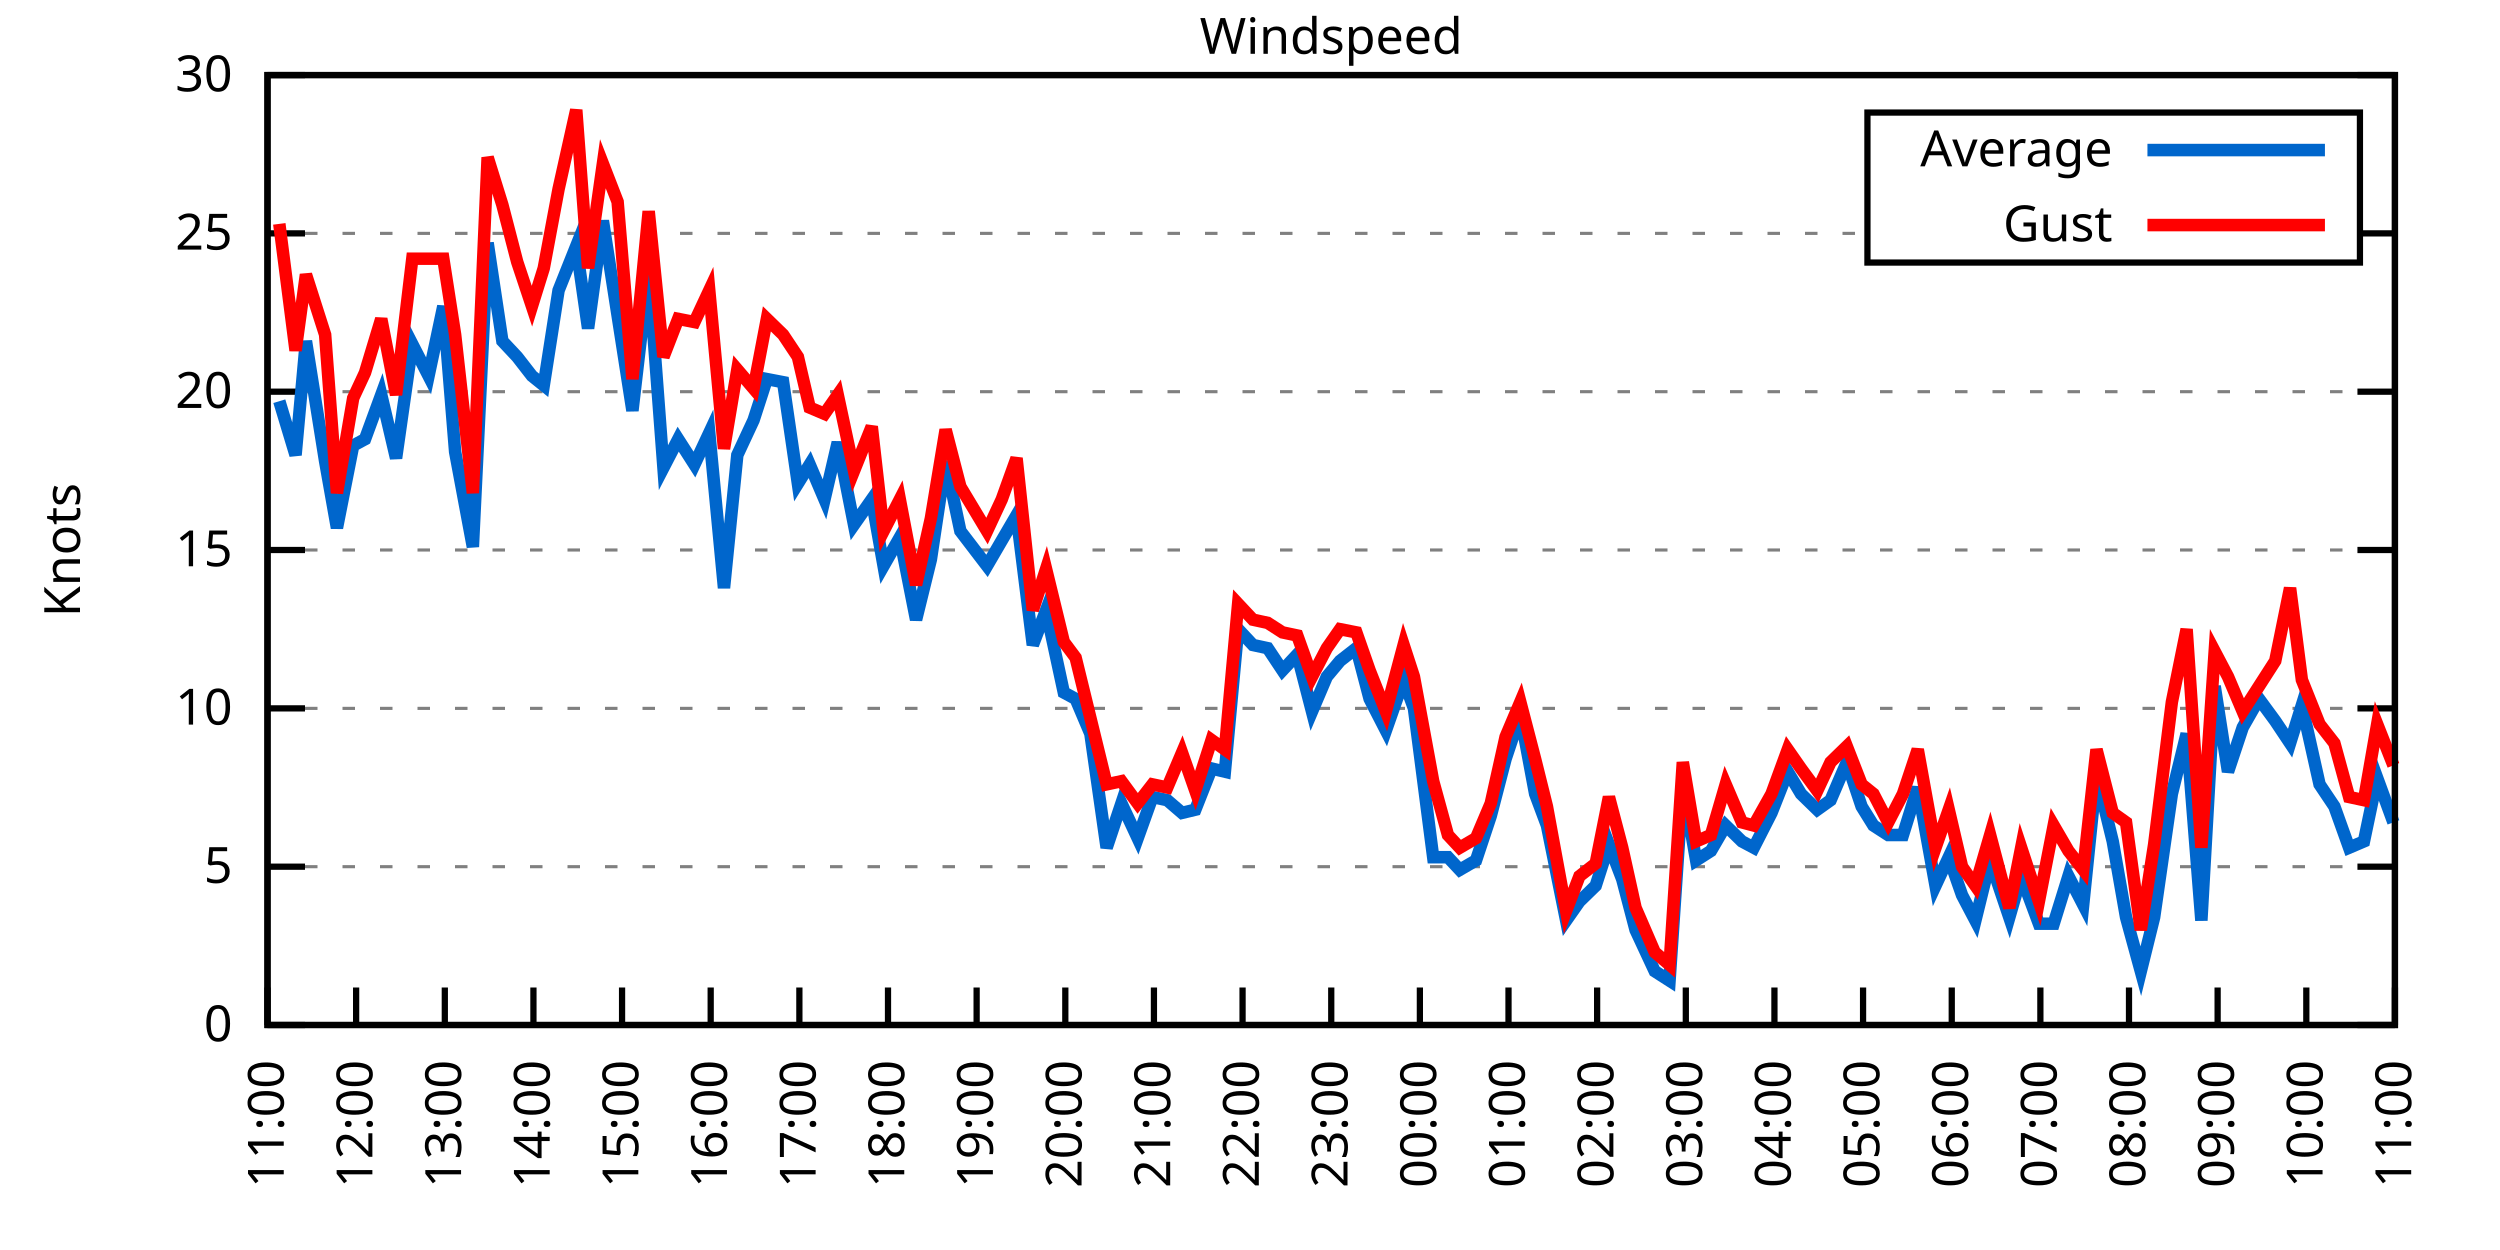
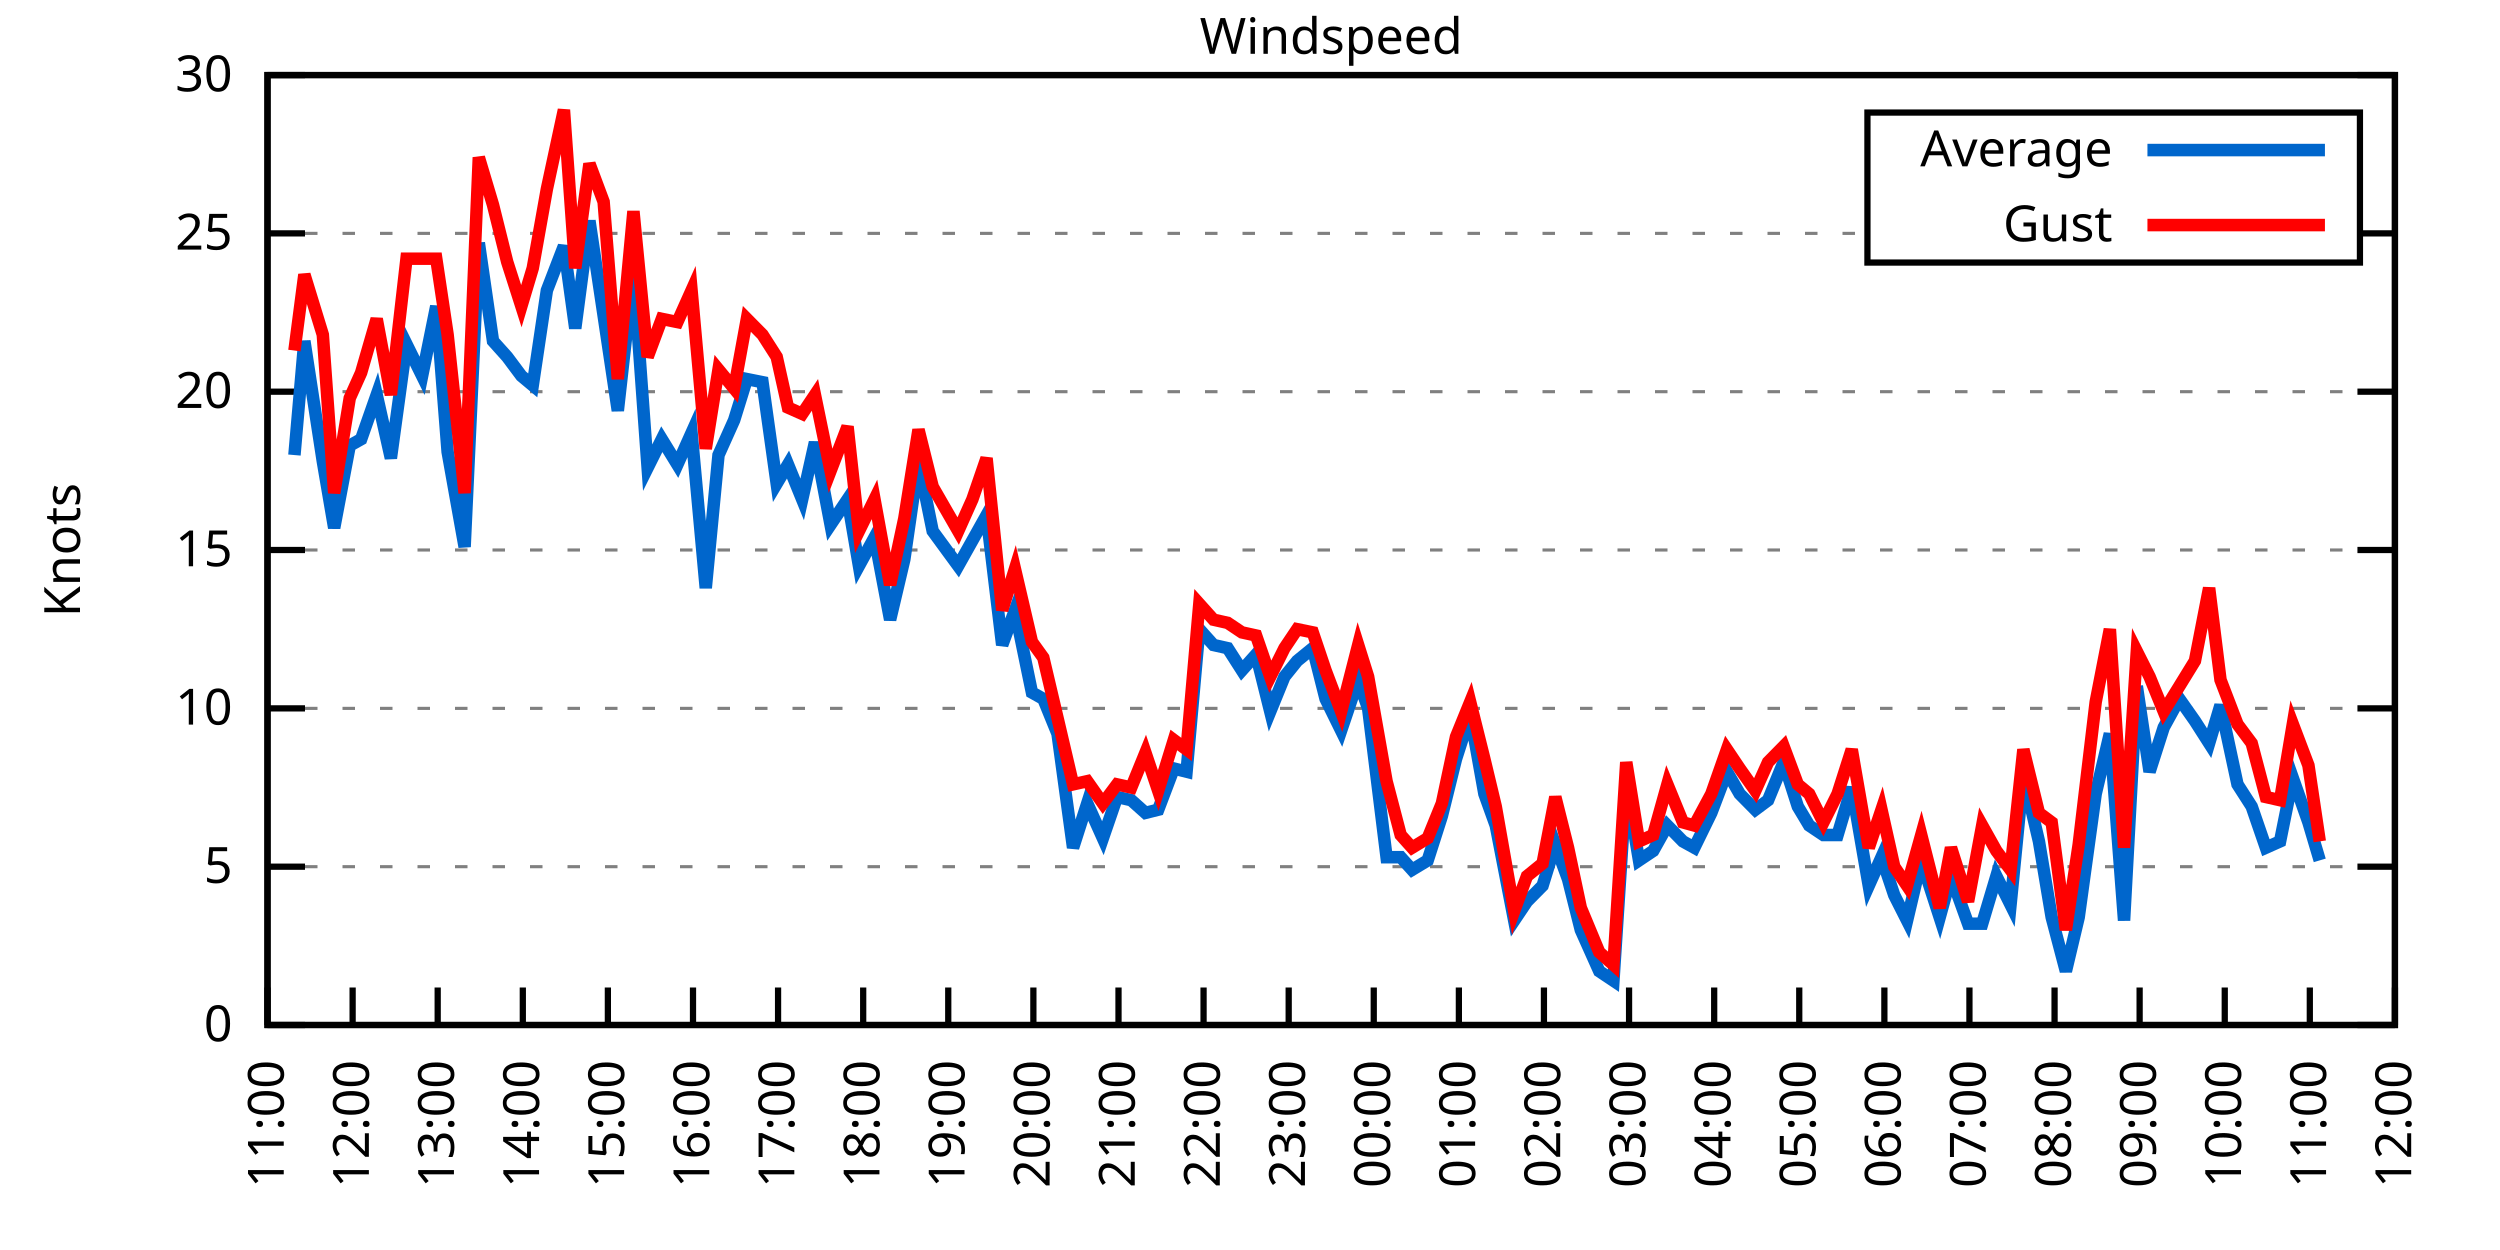
<svg xmlns="http://www.w3.org/2000/svg" xmlns:xlink="http://www.w3.org/1999/xlink" width="400" height="200" viewBox="0 0 400 200">
  <g id="gnuplot_canvas">
    <rect x="0" y="0" width="400" height="200" fill="none" />
    <defs>
      <circle id="gpDot" r="0.5" stroke-width="0.5" stroke="currentColor" />
      <path id="gpPt0" stroke-width="0.333" stroke="currentColor" d="M-1,0 h2 M0,-1 v2" />
      <path id="gpPt1" stroke-width="0.333" stroke="currentColor" d="M-1,-1 L1,1 M1,-1 L-1,1" />
      <path id="gpPt2" stroke-width="0.333" stroke="currentColor" d="M-1,0 L1,0 M0,-1 L0,1 M-1,-1 L1,1 M-1,1 L1,-1" />
      <rect id="gpPt3" stroke-width="0.333" stroke="currentColor" x="-1" y="-1" width="2" height="2" />
      <rect id="gpPt4" stroke-width="0.333" stroke="currentColor" fill="currentColor" x="-1" y="-1" width="2" height="2" />
      <circle id="gpPt5" stroke-width="0.333" stroke="currentColor" cx="0" cy="0" r="1" />
      <use xlink:href="#gpPt5" id="gpPt6" fill="currentColor" stroke="none" />
      <path id="gpPt7" stroke-width="0.333" stroke="currentColor" d="M0,-1.33 L-1.33,0.67 L1.33,0.67 z" />
      <use xlink:href="#gpPt7" id="gpPt8" fill="currentColor" stroke="none" />
      <use xlink:href="#gpPt7" id="gpPt9" stroke="currentColor" transform="rotate(180)" />
      <use xlink:href="#gpPt9" id="gpPt10" fill="currentColor" stroke="none" />
      <use xlink:href="#gpPt3" id="gpPt11" stroke="currentColor" transform="rotate(45)" />
      <use xlink:href="#gpPt11" id="gpPt12" fill="currentColor" stroke="none" />
      <path id="gpPt13" stroke-width="0.333" stroke="currentColor" d="M0,1.330 L1.265,0.411 L0.782,-1.067 L-0.782,-1.076 L-1.265,0.411 z" />
      <use xlink:href="#gpPt13" id="gpPt14" fill="currentColor" stroke="none" />
      <filter id="textbox" filterUnits="objectBoundingBox" x="0" y="0" height="1" width="1">
        <feFlood flood-color="white" flood-opacity="1" result="bgnd" />
        <feComposite in="SourceGraphic" in2="bgnd" operator="atop" />
      </filter>
      <filter id="greybox" filterUnits="objectBoundingBox" x="0" y="0" height="1" width="1">
        <feFlood flood-color="lightgrey" flood-opacity="1" result="grey" />
        <feComposite in="SourceGraphic" in2="grey" operator="atop" />
      </filter>
    </defs>
    <g fill="none" color="white" stroke="currentColor" stroke-width="1.00" stroke-linecap="butt" stroke-linejoin="miter">
</g>
    <g fill="none" color="black" stroke="currentColor" stroke-width="1.00" stroke-linecap="butt" stroke-linejoin="miter">
      <g stroke="none" shape-rendering="crispEdges">
        <polygon fill="rgb(255, 255, 255)" points="42.80,164.00 383.18,164.00 383.18,12.02 42.80,12.02 " />
      </g>
    </g>
    <g fill="none" color="black" stroke="currentColor" stroke-width="1.00" stroke-linecap="butt" stroke-linejoin="miter">
</g>
    <g fill="none" color="black" stroke="black" stroke-width="0.50" stroke-linecap="butt" stroke-linejoin="miter">
</g>
    <g fill="none" color="gray" stroke="currentColor" stroke-width="0.50" stroke-linecap="butt" stroke-linejoin="miter">
      <path stroke="gray" stroke-dasharray="2,4" class="gridline" d="M42.80,164.00 L383.19,164.00  " />
    </g>
    <g fill="none" color="gray" stroke="gray" stroke-width="1.00" stroke-linecap="butt" stroke-linejoin="miter">
</g>
    <g fill="none" color="black" stroke="currentColor" stroke-width="1.00" stroke-linecap="butt" stroke-linejoin="miter">
      <path stroke="black" d="M42.80,164.00 L48.80,164.00 M383.19,164.00 L377.19,164.00  " />
      <g transform="translate(37.20,166.60)" stroke="none" fill="black" font-family="Sans" font-size="8.00" text-anchor="end">
        <text>
          <tspan font-family="Sans"> 0</tspan>
        </text>
      </g>
    </g>
    <g fill="none" color="black" stroke="currentColor" stroke-width="1.00" stroke-linecap="butt" stroke-linejoin="miter">
</g>
    <g fill="none" color="black" stroke="black" stroke-width="0.50" stroke-linecap="butt" stroke-linejoin="miter">
</g>
    <g fill="none" color="gray" stroke="currentColor" stroke-width="0.50" stroke-linecap="butt" stroke-linejoin="miter">
      <path stroke="gray" stroke-dasharray="2,4" class="gridline" d="M42.80,138.67 L383.19,138.67  " />
    </g>
    <g fill="none" color="gray" stroke="gray" stroke-width="1.00" stroke-linecap="butt" stroke-linejoin="miter">
</g>
    <g fill="none" color="black" stroke="currentColor" stroke-width="1.00" stroke-linecap="butt" stroke-linejoin="miter">
      <path stroke="black" d="M42.80,138.67 L48.80,138.67 M383.19,138.67 L377.19,138.67  " />
      <g transform="translate(37.20,141.27)" stroke="none" fill="black" font-family="Sans" font-size="8.00" text-anchor="end">
        <text>
          <tspan font-family="Sans"> 5</tspan>
        </text>
      </g>
    </g>
    <g fill="none" color="black" stroke="currentColor" stroke-width="1.00" stroke-linecap="butt" stroke-linejoin="miter">
</g>
    <g fill="none" color="black" stroke="black" stroke-width="0.50" stroke-linecap="butt" stroke-linejoin="miter">
</g>
    <g fill="none" color="gray" stroke="currentColor" stroke-width="0.50" stroke-linecap="butt" stroke-linejoin="miter">
      <path stroke="gray" stroke-dasharray="2,4" class="gridline" d="M42.80,113.34 L383.19,113.34  " />
    </g>
    <g fill="none" color="gray" stroke="gray" stroke-width="1.00" stroke-linecap="butt" stroke-linejoin="miter">
</g>
    <g fill="none" color="black" stroke="currentColor" stroke-width="1.00" stroke-linecap="butt" stroke-linejoin="miter">
      <path stroke="black" d="M42.80,113.34 L48.80,113.34 M383.19,113.34 L377.19,113.34  " />
      <g transform="translate(37.20,115.94)" stroke="none" fill="black" font-family="Sans" font-size="8.00" text-anchor="end">
        <text>
          <tspan font-family="Sans"> 10</tspan>
        </text>
      </g>
    </g>
    <g fill="none" color="black" stroke="currentColor" stroke-width="1.00" stroke-linecap="butt" stroke-linejoin="miter">
</g>
    <g fill="none" color="black" stroke="black" stroke-width="0.50" stroke-linecap="butt" stroke-linejoin="miter">
</g>
    <g fill="none" color="gray" stroke="currentColor" stroke-width="0.50" stroke-linecap="butt" stroke-linejoin="miter">
      <path stroke="gray" stroke-dasharray="2,4" class="gridline" d="M42.80,88.00 L383.19,88.00  " />
    </g>
    <g fill="none" color="gray" stroke="gray" stroke-width="1.00" stroke-linecap="butt" stroke-linejoin="miter">
</g>
    <g fill="none" color="black" stroke="currentColor" stroke-width="1.00" stroke-linecap="butt" stroke-linejoin="miter">
      <path stroke="black" d="M42.80,88.00 L48.80,88.00 M383.19,88.00 L377.19,88.00  " />
      <g transform="translate(37.20,90.60)" stroke="none" fill="black" font-family="Sans" font-size="8.00" text-anchor="end">
        <text>
          <tspan font-family="Sans"> 15</tspan>
        </text>
      </g>
    </g>
    <g fill="none" color="black" stroke="currentColor" stroke-width="1.00" stroke-linecap="butt" stroke-linejoin="miter">
</g>
    <g fill="none" color="black" stroke="black" stroke-width="0.50" stroke-linecap="butt" stroke-linejoin="miter">
</g>
    <g fill="none" color="gray" stroke="currentColor" stroke-width="0.50" stroke-linecap="butt" stroke-linejoin="miter">
      <path stroke="gray" stroke-dasharray="2,4" class="gridline" d="M42.80,62.67 L383.19,62.67  " />
    </g>
    <g fill="none" color="gray" stroke="gray" stroke-width="1.00" stroke-linecap="butt" stroke-linejoin="miter">
</g>
    <g fill="none" color="black" stroke="currentColor" stroke-width="1.00" stroke-linecap="butt" stroke-linejoin="miter">
      <path stroke="black" d="M42.80,62.67 L48.80,62.67 M383.19,62.67 L377.19,62.67  " />
      <g transform="translate(37.20,65.27)" stroke="none" fill="black" font-family="Sans" font-size="8.00" text-anchor="end">
        <text>
          <tspan font-family="Sans"> 20</tspan>
        </text>
      </g>
    </g>
    <g fill="none" color="black" stroke="currentColor" stroke-width="1.00" stroke-linecap="butt" stroke-linejoin="miter">
</g>
    <g fill="none" color="black" stroke="black" stroke-width="0.50" stroke-linecap="butt" stroke-linejoin="miter">
</g>
    <g fill="none" color="gray" stroke="currentColor" stroke-width="0.50" stroke-linecap="butt" stroke-linejoin="miter">
      <path stroke="gray" stroke-dasharray="2,4" class="gridline" d="M42.80,37.34 L298.79,37.34 M377.59,37.34 L383.19,37.34  " />
    </g>
    <g fill="none" color="gray" stroke="gray" stroke-width="1.00" stroke-linecap="butt" stroke-linejoin="miter">
</g>
    <g fill="none" color="black" stroke="currentColor" stroke-width="1.00" stroke-linecap="butt" stroke-linejoin="miter">
      <path stroke="black" d="M42.80,37.34 L48.80,37.34 M383.19,37.34 L377.19,37.34  " />
      <g transform="translate(37.20,39.94)" stroke="none" fill="black" font-family="Sans" font-size="8.00" text-anchor="end">
        <text>
          <tspan font-family="Sans"> 25</tspan>
        </text>
      </g>
    </g>
    <g fill="none" color="black" stroke="currentColor" stroke-width="1.00" stroke-linecap="butt" stroke-linejoin="miter">
</g>
    <g fill="none" color="black" stroke="black" stroke-width="0.50" stroke-linecap="butt" stroke-linejoin="miter">
</g>
    <g fill="none" color="gray" stroke="currentColor" stroke-width="0.50" stroke-linecap="butt" stroke-linejoin="miter">
      <path stroke="gray" stroke-dasharray="2,4" class="gridline" d="M42.80,12.01 L383.19,12.01  " />
    </g>
    <g fill="none" color="gray" stroke="gray" stroke-width="1.00" stroke-linecap="butt" stroke-linejoin="miter">
</g>
    <g fill="none" color="black" stroke="currentColor" stroke-width="1.00" stroke-linecap="butt" stroke-linejoin="miter">
      <path stroke="black" d="M42.80,12.01 L48.80,12.01 M383.19,12.01 L377.19,12.01  " />
      <g transform="translate(37.20,14.61)" stroke="none" fill="black" font-family="Sans" font-size="8.00" text-anchor="end">
        <text>
          <tspan font-family="Sans"> 30</tspan>
        </text>
      </g>
    </g>
    <g fill="none" color="black" stroke="currentColor" stroke-width="1.00" stroke-linecap="butt" stroke-linejoin="miter">
      <path stroke="black" d="M42.80,164.00 L42.80,158.00  " />
      <g transform="translate(45.40,169.60) rotate(270.00)" stroke="none" fill="black" font-family="Sans" font-size="8.00" text-anchor="end">
        <text>
          <tspan font-family="Sans">11:00</tspan>
        </text>
      </g>
    </g>
    <g fill="none" color="black" stroke="currentColor" stroke-width="1.00" stroke-linecap="butt" stroke-linejoin="miter">
-       <path stroke="black" d="M56.98,164.00 L56.98,158.00  " />
-       <g transform="translate(59.58,169.60) rotate(270.00)" stroke="none" fill="black" font-family="Sans" font-size="8.00" text-anchor="end">
+       <path stroke="black" d="M56.42,164.00 L56.42,158.00  " />
+       <g transform="translate(59.02,169.60) rotate(270.00)" stroke="none" fill="black" font-family="Sans" font-size="8.00" text-anchor="end">
        <text>
          <tspan font-family="Sans">12:00</tspan>
        </text>
      </g>
    </g>
    <g fill="none" color="black" stroke="currentColor" stroke-width="1.00" stroke-linecap="butt" stroke-linejoin="miter">
-       <path stroke="black" d="M71.17,164.00 L71.17,158.00  " />
-       <g transform="translate(73.77,169.60) rotate(270.00)" stroke="none" fill="black" font-family="Sans" font-size="8.00" text-anchor="end">
+       <path stroke="black" d="M70.03,164.00 L70.03,158.00  " />
+       <g transform="translate(72.63,169.60) rotate(270.00)" stroke="none" fill="black" font-family="Sans" font-size="8.00" text-anchor="end">
        <text>
          <tspan font-family="Sans">13:00</tspan>
        </text>
      </g>
    </g>
    <g fill="none" color="black" stroke="currentColor" stroke-width="1.00" stroke-linecap="butt" stroke-linejoin="miter">
-       <path stroke="black" d="M85.35,164.00 L85.35,158.00  " />
-       <g transform="translate(87.95,169.60) rotate(270.00)" stroke="none" fill="black" font-family="Sans" font-size="8.00" text-anchor="end">
+       <path stroke="black" d="M83.65,164.00 L83.65,158.00  " />
+       <g transform="translate(86.25,169.60) rotate(270.00)" stroke="none" fill="black" font-family="Sans" font-size="8.00" text-anchor="end">
        <text>
          <tspan font-family="Sans">14:00</tspan>
        </text>
      </g>
    </g>
    <g fill="none" color="black" stroke="currentColor" stroke-width="1.00" stroke-linecap="butt" stroke-linejoin="miter">
-       <path stroke="black" d="M99.53,164.00 L99.53,158.00  " />
-       <g transform="translate(102.13,169.60) rotate(270.00)" stroke="none" fill="black" font-family="Sans" font-size="8.00" text-anchor="end">
+       <path stroke="black" d="M97.26,164.00 L97.26,158.00  " />
+       <g transform="translate(99.86,169.60) rotate(270.00)" stroke="none" fill="black" font-family="Sans" font-size="8.00" text-anchor="end">
        <text>
          <tspan font-family="Sans">15:00</tspan>
        </text>
      </g>
    </g>
    <g fill="none" color="black" stroke="currentColor" stroke-width="1.00" stroke-linecap="butt" stroke-linejoin="miter">
-       <path stroke="black" d="M113.71,164.00 L113.71,158.00  " />
-       <g transform="translate(116.31,169.60) rotate(270.00)" stroke="none" fill="black" font-family="Sans" font-size="8.00" text-anchor="end">
+       <path stroke="black" d="M110.88,164.00 L110.88,158.00  " />
+       <g transform="translate(113.48,169.60) rotate(270.00)" stroke="none" fill="black" font-family="Sans" font-size="8.00" text-anchor="end">
        <text>
          <tspan font-family="Sans">16:00</tspan>
        </text>
      </g>
    </g>
    <g fill="none" color="black" stroke="currentColor" stroke-width="1.00" stroke-linecap="butt" stroke-linejoin="miter">
-       <path stroke="black" d="M127.90,164.00 L127.90,158.00  " />
-       <g transform="translate(130.50,169.60) rotate(270.00)" stroke="none" fill="black" font-family="Sans" font-size="8.00" text-anchor="end">
+       <path stroke="black" d="M124.49,164.00 L124.49,158.00  " />
+       <g transform="translate(127.09,169.60) rotate(270.00)" stroke="none" fill="black" font-family="Sans" font-size="8.00" text-anchor="end">
        <text>
          <tspan font-family="Sans">17:00</tspan>
        </text>
      </g>
    </g>
    <g fill="none" color="black" stroke="currentColor" stroke-width="1.00" stroke-linecap="butt" stroke-linejoin="miter">
-       <path stroke="black" d="M142.08,164.00 L142.08,158.00  " />
-       <g transform="translate(144.68,169.60) rotate(270.00)" stroke="none" fill="black" font-family="Sans" font-size="8.00" text-anchor="end">
+       <path stroke="black" d="M138.11,164.00 L138.11,158.00  " />
+       <g transform="translate(140.71,169.60) rotate(270.00)" stroke="none" fill="black" font-family="Sans" font-size="8.00" text-anchor="end">
        <text>
          <tspan font-family="Sans">18:00</tspan>
        </text>
      </g>
    </g>
    <g fill="none" color="black" stroke="currentColor" stroke-width="1.00" stroke-linecap="butt" stroke-linejoin="miter">
-       <path stroke="black" d="M156.26,164.00 L156.26,158.00  " />
-       <g transform="translate(158.86,169.60) rotate(270.00)" stroke="none" fill="black" font-family="Sans" font-size="8.00" text-anchor="end">
+       <path stroke="black" d="M151.72,164.00 L151.72,158.00  " />
+       <g transform="translate(154.32,169.60) rotate(270.00)" stroke="none" fill="black" font-family="Sans" font-size="8.00" text-anchor="end">
        <text>
          <tspan font-family="Sans">19:00</tspan>
        </text>
      </g>
    </g>
    <g fill="none" color="black" stroke="currentColor" stroke-width="1.00" stroke-linecap="butt" stroke-linejoin="miter">
-       <path stroke="black" d="M170.45,164.00 L170.45,158.00  " />
-       <g transform="translate(173.05,169.60) rotate(270.00)" stroke="none" fill="black" font-family="Sans" font-size="8.00" text-anchor="end">
+       <path stroke="black" d="M165.34,164.00 L165.34,158.00  " />
+       <g transform="translate(167.94,169.60) rotate(270.00)" stroke="none" fill="black" font-family="Sans" font-size="8.00" text-anchor="end">
        <text>
          <tspan font-family="Sans">20:00</tspan>
        </text>
      </g>
    </g>
    <g fill="none" color="black" stroke="currentColor" stroke-width="1.00" stroke-linecap="butt" stroke-linejoin="miter">
-       <path stroke="black" d="M184.63,164.00 L184.63,158.00  " />
-       <g transform="translate(187.23,169.60) rotate(270.00)" stroke="none" fill="black" font-family="Sans" font-size="8.00" text-anchor="end">
+       <path stroke="black" d="M178.96,164.00 L178.96,158.00  " />
+       <g transform="translate(181.56,169.60) rotate(270.00)" stroke="none" fill="black" font-family="Sans" font-size="8.00" text-anchor="end">
        <text>
          <tspan font-family="Sans">21:00</tspan>
        </text>
      </g>
    </g>
    <g fill="none" color="black" stroke="currentColor" stroke-width="1.00" stroke-linecap="butt" stroke-linejoin="miter">
-       <path stroke="black" d="M198.81,164.00 L198.81,158.00  " />
-       <g transform="translate(201.41,169.60) rotate(270.00)" stroke="none" fill="black" font-family="Sans" font-size="8.00" text-anchor="end">
+       <path stroke="black" d="M192.57,164.00 L192.57,158.00  " />
+       <g transform="translate(195.17,169.60) rotate(270.00)" stroke="none" fill="black" font-family="Sans" font-size="8.00" text-anchor="end">
        <text>
          <tspan font-family="Sans">22:00</tspan>
        </text>
      </g>
    </g>
    <g fill="none" color="black" stroke="currentColor" stroke-width="1.00" stroke-linecap="butt" stroke-linejoin="miter">
-       <path stroke="black" d="M213.00,164.00 L213.00,158.00  " />
-       <g transform="translate(215.60,169.60) rotate(270.00)" stroke="none" fill="black" font-family="Sans" font-size="8.00" text-anchor="end">
+       <path stroke="black" d="M206.19,164.00 L206.19,158.00  " />
+       <g transform="translate(208.79,169.60) rotate(270.00)" stroke="none" fill="black" font-family="Sans" font-size="8.00" text-anchor="end">
        <text>
          <tspan font-family="Sans">23:00</tspan>
        </text>
      </g>
    </g>
    <g fill="none" color="black" stroke="currentColor" stroke-width="1.00" stroke-linecap="butt" stroke-linejoin="miter">
-       <path stroke="black" d="M227.18,164.00 L227.18,158.00  " />
-       <g transform="translate(229.78,169.60) rotate(270.00)" stroke="none" fill="black" font-family="Sans" font-size="8.00" text-anchor="end">
+       <path stroke="black" d="M219.80,164.00 L219.80,158.00  " />
+       <g transform="translate(222.40,169.60) rotate(270.00)" stroke="none" fill="black" font-family="Sans" font-size="8.00" text-anchor="end">
        <text>
          <tspan font-family="Sans">00:00</tspan>
        </text>
      </g>
    </g>
    <g fill="none" color="black" stroke="currentColor" stroke-width="1.00" stroke-linecap="butt" stroke-linejoin="miter">
-       <path stroke="black" d="M241.36,164.00 L241.36,158.00  " />
-       <g transform="translate(243.96,169.60) rotate(270.00)" stroke="none" fill="black" font-family="Sans" font-size="8.00" text-anchor="end">
+       <path stroke="black" d="M233.42,164.00 L233.42,158.00  " />
+       <g transform="translate(236.02,169.60) rotate(270.00)" stroke="none" fill="black" font-family="Sans" font-size="8.00" text-anchor="end">
        <text>
          <tspan font-family="Sans">01:00</tspan>
        </text>
      </g>
    </g>
    <g fill="none" color="black" stroke="currentColor" stroke-width="1.00" stroke-linecap="butt" stroke-linejoin="miter">
-       <path stroke="black" d="M255.54,164.00 L255.54,158.00  " />
-       <g transform="translate(258.14,169.60) rotate(270.00)" stroke="none" fill="black" font-family="Sans" font-size="8.00" text-anchor="end">
+       <path stroke="black" d="M247.03,164.00 L247.03,158.00  " />
+       <g transform="translate(249.63,169.60) rotate(270.00)" stroke="none" fill="black" font-family="Sans" font-size="8.00" text-anchor="end">
        <text>
          <tspan font-family="Sans">02:00</tspan>
        </text>
      </g>
    </g>
    <g fill="none" color="black" stroke="currentColor" stroke-width="1.00" stroke-linecap="butt" stroke-linejoin="miter">
-       <path stroke="black" d="M269.73,164.00 L269.73,158.00  " />
-       <g transform="translate(272.33,169.60) rotate(270.00)" stroke="none" fill="black" font-family="Sans" font-size="8.00" text-anchor="end">
+       <path stroke="black" d="M260.65,164.00 L260.65,158.00  " />
+       <g transform="translate(263.25,169.60) rotate(270.00)" stroke="none" fill="black" font-family="Sans" font-size="8.00" text-anchor="end">
        <text>
          <tspan font-family="Sans">03:00</tspan>
        </text>
      </g>
    </g>
    <g fill="none" color="black" stroke="currentColor" stroke-width="1.00" stroke-linecap="butt" stroke-linejoin="miter">
-       <path stroke="black" d="M283.91,164.00 L283.91,158.00  " />
-       <g transform="translate(286.51,169.60) rotate(270.00)" stroke="none" fill="black" font-family="Sans" font-size="8.00" text-anchor="end">
+       <path stroke="black" d="M274.27,164.00 L274.27,158.00  " />
+       <g transform="translate(276.87,169.60) rotate(270.00)" stroke="none" fill="black" font-family="Sans" font-size="8.00" text-anchor="end">
        <text>
          <tspan font-family="Sans">04:00</tspan>
        </text>
      </g>
    </g>
    <g fill="none" color="black" stroke="currentColor" stroke-width="1.00" stroke-linecap="butt" stroke-linejoin="miter">
-       <path stroke="black" d="M298.09,164.00 L298.09,158.00  " />
-       <g transform="translate(300.69,169.60) rotate(270.00)" stroke="none" fill="black" font-family="Sans" font-size="8.00" text-anchor="end">
+       <path stroke="black" d="M287.88,164.00 L287.88,158.00  " />
+       <g transform="translate(290.48,169.60) rotate(270.00)" stroke="none" fill="black" font-family="Sans" font-size="8.00" text-anchor="end">
        <text>
          <tspan font-family="Sans">05:00</tspan>
        </text>
      </g>
    </g>
    <g fill="none" color="black" stroke="currentColor" stroke-width="1.00" stroke-linecap="butt" stroke-linejoin="miter">
-       <path stroke="black" d="M312.28,164.00 L312.28,158.00  " />
-       <g transform="translate(314.88,169.60) rotate(270.00)" stroke="none" fill="black" font-family="Sans" font-size="8.00" text-anchor="end">
+       <path stroke="black" d="M301.50,164.00 L301.50,158.00  " />
+       <g transform="translate(304.10,169.60) rotate(270.00)" stroke="none" fill="black" font-family="Sans" font-size="8.00" text-anchor="end">
        <text>
          <tspan font-family="Sans">06:00</tspan>
        </text>
      </g>
    </g>
    <g fill="none" color="black" stroke="currentColor" stroke-width="1.00" stroke-linecap="butt" stroke-linejoin="miter">
-       <path stroke="black" d="M326.46,164.00 L326.46,158.00  " />
-       <g transform="translate(329.06,169.60) rotate(270.00)" stroke="none" fill="black" font-family="Sans" font-size="8.00" text-anchor="end">
+       <path stroke="black" d="M315.11,164.00 L315.11,158.00  " />
+       <g transform="translate(317.71,169.60) rotate(270.00)" stroke="none" fill="black" font-family="Sans" font-size="8.00" text-anchor="end">
        <text>
          <tspan font-family="Sans">07:00</tspan>
        </text>
      </g>
    </g>
    <g fill="none" color="black" stroke="currentColor" stroke-width="1.00" stroke-linecap="butt" stroke-linejoin="miter">
-       <path stroke="black" d="M340.64,164.00 L340.64,158.00  " />
-       <g transform="translate(343.24,169.60) rotate(270.00)" stroke="none" fill="black" font-family="Sans" font-size="8.00" text-anchor="end">
+       <path stroke="black" d="M328.73,164.00 L328.73,158.00  " />
+       <g transform="translate(331.33,169.60) rotate(270.00)" stroke="none" fill="black" font-family="Sans" font-size="8.00" text-anchor="end">
        <text>
          <tspan font-family="Sans">08:00</tspan>
        </text>
      </g>
    </g>
    <g fill="none" color="black" stroke="currentColor" stroke-width="1.00" stroke-linecap="butt" stroke-linejoin="miter">
-       <path stroke="black" d="M354.82,164.00 L354.82,158.00  " />
-       <g transform="translate(357.42,169.60) rotate(270.00)" stroke="none" fill="black" font-family="Sans" font-size="8.00" text-anchor="end">
+       <path stroke="black" d="M342.34,164.00 L342.34,158.00  " />
+       <g transform="translate(344.94,169.60) rotate(270.00)" stroke="none" fill="black" font-family="Sans" font-size="8.00" text-anchor="end">
        <text>
          <tspan font-family="Sans">09:00</tspan>
        </text>
      </g>
    </g>
    <g fill="none" color="black" stroke="currentColor" stroke-width="1.00" stroke-linecap="butt" stroke-linejoin="miter">
-       <path stroke="black" d="M369.01,164.00 L369.01,158.00  " />
-       <g transform="translate(371.61,169.60) rotate(270.00)" stroke="none" fill="black" font-family="Sans" font-size="8.00" text-anchor="end">
+       <path stroke="black" d="M355.96,164.00 L355.96,158.00  " />
+       <g transform="translate(358.56,169.60) rotate(270.00)" stroke="none" fill="black" font-family="Sans" font-size="8.00" text-anchor="end">
        <text>
          <tspan font-family="Sans">10:00</tspan>
+         </text>
+       </g>
+     </g>
+     <g fill="none" color="black" stroke="currentColor" stroke-width="1.00" stroke-linecap="butt" stroke-linejoin="miter">
+       <path stroke="black" d="M369.57,164.00 L369.57,158.00  " />
+       <g transform="translate(372.17,169.60) rotate(270.00)" stroke="none" fill="black" font-family="Sans" font-size="8.00" text-anchor="end">
+         <text>
+           <tspan font-family="Sans">11:00</tspan>
        </text>
      </g>
    </g>
    <g fill="none" color="black" stroke="currentColor" stroke-width="1.00" stroke-linecap="butt" stroke-linejoin="miter">
      <path stroke="black" d="M383.19,164.00 L383.19,158.00  " />
      <g transform="translate(385.79,169.60) rotate(270.00)" stroke="none" fill="black" font-family="Sans" font-size="8.00" text-anchor="end">
        <text>
-           <tspan font-family="Sans">11:00</tspan>
+           <tspan font-family="Sans">12:00</tspan>
        </text>
      </g>
    </g>
    <g fill="none" color="black" stroke="currentColor" stroke-width="1.00" stroke-linecap="butt" stroke-linejoin="miter">
</g>
    <g fill="none" color="black" stroke="currentColor" stroke-width="1.00" stroke-linecap="butt" stroke-linejoin="miter">
      <path stroke="black" d="M42.80,12.01 L42.80,164.00 L383.19,164.00 L383.19,12.01 L42.80,12.01 Z  " />
    </g>
    <g fill="none" color="black" stroke="currentColor" stroke-width="1.00" stroke-linecap="butt" stroke-linejoin="miter">
</g>
    <g fill="none" color="black" stroke="currentColor" stroke-width="1.00" stroke-linecap="butt" stroke-linejoin="miter">
      <path stroke="black" d="M298.79,42.01 L298.79,18.01 L377.59,18.01 L377.59,42.01 L298.79,42.01 Z  " />
    </g>
    <g id="Windspeed_plot_1">
      <g fill="none" color="white" stroke="black" stroke-width="2.00" stroke-linecap="butt" stroke-linejoin="miter">
</g>
      <g fill="none" color="black" stroke="currentColor" stroke-width="2.00" stroke-linecap="butt" stroke-linejoin="miter">
        <g transform="translate(337.99,26.61)" stroke="none" fill="black" font-family="Sans" font-size="8.00" text-anchor="end">
          <text>
            <tspan font-family="Sans">Average</tspan>
          </text>
        </g>
      </g>
      <g fill="none" color="black" stroke="currentColor" stroke-width="2.00" stroke-linecap="butt" stroke-linejoin="miter">
-         <path stroke="rgb(  0, 102, 204)" d="M343.59,24.01 L371.99,24.01 M44.69,64.19 L47.29,72.81 L48.95,54.57 L52.02,73.82 L53.91,84.46 L56.51,71.29   L58.40,70.27 L61.00,63.18 L63.37,73.31 L65.97,55.07 L68.57,60.14 L70.93,48.99 L72.82,72.30 L75.66,87.50   L78.02,38.86 L80.38,54.57 L82.75,57.10 L85.11,60.14 L87.00,61.66 L89.37,46.46 L92.20,39.37 L94.09,52.54   L96.46,35.32 L98.82,50.51 L101.19,65.71 L103.79,43.42 L106.15,74.83 L108.51,70.27 L111.11,74.33 L113.48,69.26   L115.84,94.08 L117.97,72.81 L120.57,67.23 L122.70,60.65 L125.30,61.15 L127.66,77.37 L129.55,74.33 L131.92,79.90   L134.04,70.78 L136.64,83.95 L139.48,79.90 L141.37,90.54 L143.97,85.98 L146.57,99.15 L148.94,89.52 L151.30,73.82   L153.66,84.97 L157.92,90.54 L160.28,86.49 L162.65,82.43 L165.25,103.20 L167.37,97.63 L170.21,110.80 L172.10,111.82   L174.46,117.39 L177.06,135.63 L179.43,128.54 L182.03,134.11 L184.39,127.52 L186.76,128.03 L189.12,130.06 L191.25,129.55   L193.85,122.96 L195.98,123.47 L198.10,100.67 L200.47,103.20 L202.83,103.71 L205.19,107.26 L207.56,104.72 L209.92,113.84   L212.29,108.27 L214.41,105.74 L217.01,103.71 L219.14,111.82 L221.74,116.88 L224.58,108.78 L226.23,113.34 L229.31,137.15   L231.67,137.15 L233.56,139.17 L236.16,137.66 L238.52,130.56 L240.89,121.44 L243.25,114.35 L245.62,127.02 L247.51,132.08   L250.58,147.28 L252.71,144.24 L255.31,141.71 L257.43,135.12 L259.56,140.69 L261.69,148.80 L264.76,155.39 L267.13,156.91   L269.25,125.50 L271.38,137.66 L273.75,136.14 L276.11,132.08 L278.71,134.62 L280.60,135.63 L283.44,130.06 L286.04,123.47   L288.16,127.02 L290.76,129.55 L292.89,128.03 L295.49,121.95 L297.86,129.04 L299.75,132.08 L302.11,133.60 L304.47,133.60   L306.84,126.00 L309.68,141.71 L311.80,137.15 L313.93,143.23 L316.06,147.28 L318.42,137.66 L321.49,146.77 L323.39,140.19   L326.22,147.79 L328.59,147.79 L330.95,140.19 L333.31,144.75 L335.44,123.98 L338.04,134.62 L340.17,146.77 L342.53,155.39   L344.66,146.77 L347.50,127.02 L349.86,117.39 L352.22,147.28 L354.35,109.79 L356.48,123.47 L358.84,116.38 L361.44,111.82   L364.04,115.36 L366.41,118.91 L368.30,112.83 L371.13,125.50 L373.50,129.04 L375.86,135.63 L378.23,134.62 L380.35,124.48   L382.95,131.58  " />
+         <path stroke="rgb(  0, 102, 204)" d="M343.59,24.01 L371.99,24.01 M47.11,72.81 L48.70,54.57 L51.65,73.82 L53.47,84.46 L55.96,71.29 L57.78,70.27   L60.27,63.18 L62.54,73.31 L65.04,55.07 L67.54,60.14 L69.80,48.99 L71.62,72.30 L74.34,87.50 L76.61,38.86   L78.88,54.57 L81.15,57.10 L83.42,60.14 L85.24,61.66 L87.50,46.46 L90.23,39.37 L92.04,52.54 L94.31,35.32   L96.58,50.51 L98.85,65.71 L101.35,43.42 L103.62,74.83 L105.89,70.27 L108.38,74.33 L110.65,69.26 L112.92,94.08   L114.96,72.81 L117.46,67.23 L119.50,60.65 L122.00,61.15 L124.27,77.37 L126.08,74.33 L128.35,79.90 L130.39,70.78   L132.89,83.95 L135.61,79.90 L137.43,90.54 L139.92,85.98 L142.42,99.15 L144.69,89.52 L146.96,73.82 L149.23,84.97   L153.31,90.54 L155.58,86.49 L157.85,82.43 L160.35,103.20 L162.39,97.63 L165.11,110.80 L166.93,111.82 L169.20,117.39   L171.69,135.63 L173.96,128.54 L176.46,134.11 L178.73,127.52 L181.00,128.03 L183.27,130.06 L185.31,129.55 L187.81,122.96   L189.85,123.47 L191.89,100.67 L194.16,103.20 L196.43,103.71 L198.70,107.26 L200.97,104.72 L203.24,113.84 L205.51,108.27   L207.55,105.74 L210.04,103.71 L212.09,111.82 L214.58,116.88 L217.31,108.78 L218.90,113.34 L221.85,137.15 L224.11,137.15   L225.93,139.17 L228.43,137.66 L230.70,130.56 L232.96,121.44 L235.23,114.35 L237.50,127.02 L239.32,132.08 L242.27,147.28   L244.31,144.24 L246.81,141.71 L248.85,135.12 L250.89,140.69 L252.93,148.80 L255.88,155.39 L258.15,156.91 L260.20,125.50   L262.24,137.66 L264.51,136.14 L266.78,132.08 L269.27,134.62 L271.09,135.63 L273.81,130.06 L276.31,123.47 L278.35,127.02   L280.85,129.55 L282.89,128.03 L285.38,121.95 L287.65,129.04 L289.47,132.08 L291.74,133.60 L294.01,133.60 L296.28,126.00   L299.00,141.71 L301.04,137.15 L303.08,143.23 L305.13,147.28 L307.40,137.66 L310.35,146.77 L312.16,140.19 L314.89,147.79   L317.15,147.79 L319.42,140.19 L321.69,144.75 L323.74,123.98 L326.23,134.62 L328.27,146.77 L330.54,155.39 L332.59,146.77   L335.31,127.02 L337.58,117.39 L339.85,147.28 L341.89,109.79 L343.93,123.47 L346.20,116.38 L348.70,111.82 L351.19,115.36   L353.46,118.91 L355.28,112.83 L358.00,125.50 L360.27,129.04 L362.54,135.63 L364.81,134.62 L366.85,124.48 L369.35,131.58   L371.16,137.66  " />
      </g>
    </g>
    <g id="Windspeed_plot_2">
      <g fill="none" color="black" stroke="currentColor" stroke-width="2.00" stroke-linecap="butt" stroke-linejoin="miter">
        <g transform="translate(337.99,38.61)" stroke="none" fill="black" font-family="Sans" font-size="8.00" text-anchor="end">
          <text>
            <tspan font-family="Sans">Gust</tspan>
          </text>
        </g>
      </g>
      <g fill="none" color="black" stroke="currentColor" stroke-width="2.00" stroke-linecap="butt" stroke-linejoin="miter">
-         <path stroke="rgb(255,   0,   0)" d="M343.59,36.01 L371.99,36.01 M44.69,35.82 L47.29,56.09 L48.95,43.93 L52.02,53.55 L53.91,78.89 L56.51,63.69   L58.40,59.63 L61.00,51.02 L63.37,63.18 L65.97,41.39 L68.57,41.39 L70.93,41.39 L72.82,53.55 L75.66,78.89   L78.02,25.18 L80.38,32.78 L82.75,41.90 L85.11,48.99 L87.00,42.91 L89.37,30.25 L92.20,17.58 L94.09,42.91   L96.46,26.20 L98.82,32.28 L101.19,60.65 L103.79,33.80 L106.15,57.10 L108.51,51.02 L111.11,51.53 L113.48,46.46   L115.84,71.79 L117.97,59.13 L120.57,62.17 L122.70,51.02 L125.30,53.55 L127.66,57.10 L129.55,65.21 L131.92,66.22   L134.04,63.18 L136.64,75.34 L139.48,68.25 L141.37,84.97 L143.97,79.90 L146.57,93.58 L148.94,82.94 L151.30,68.75   L153.66,77.87 L157.92,84.97 L160.28,79.90 L162.65,73.31 L165.25,97.63 L167.37,91.04 L170.21,102.70 L172.10,105.23   L174.46,114.86 L177.06,125.50 L179.43,124.99 L182.03,128.54 L184.39,125.50 L186.76,126.00 L189.12,120.43 L191.25,126.51   L193.85,118.40 L195.98,119.92 L198.10,96.62 L200.47,99.15 L202.83,99.66 L205.19,101.18 L207.56,101.68 L209.92,108.27   L212.29,103.71 L214.41,100.67 L217.01,101.18 L219.14,107.26 L221.74,113.84 L224.58,103.20 L226.23,108.27 L229.31,124.99   L231.67,133.60 L233.56,135.63 L236.16,134.11 L238.52,128.54 L240.89,117.90 L243.25,112.32 L245.62,121.44 L247.51,129.04   L250.58,145.76 L252.71,140.19 L255.31,138.16 L257.43,127.52 L259.56,135.63 L261.69,145.25 L264.76,152.35 L267.13,154.37   L269.25,121.95 L271.38,134.62 L273.75,133.60 L276.11,125.50 L278.71,131.58 L280.60,132.08 L283.44,127.02 L286.04,119.92   L288.16,122.96 L290.76,126.51 L292.89,121.95 L295.49,119.42 L297.86,125.50 L299.75,127.02 L302.11,131.58 L304.47,127.02   L306.84,119.92 L309.68,135.63 L311.80,129.55 L313.93,138.67 L316.06,141.71 L318.42,133.60 L321.49,145.25 L323.39,135.63   L326.22,144.24 L328.59,132.08 L330.95,136.14 L333.31,139.17 L335.44,119.92 L338.04,130.06 L340.17,131.58 L342.53,148.80   L344.66,135.12 L347.50,112.32 L349.86,100.67 L352.22,135.63 L354.35,104.22 L356.48,108.27 L358.84,113.84 L361.44,109.79   L364.04,105.74 L366.41,94.08 L368.30,108.78 L371.13,115.87 L373.50,118.91 L375.86,127.52 L378.23,128.03 L380.35,115.87   L382.95,122.46  " />
+         <path stroke="rgb(255,   0,   0)" d="M343.59,36.01 L371.99,36.01 M47.11,56.09 L48.70,43.93 L51.65,53.55 L53.47,78.89 L55.96,63.69 L57.78,59.63   L60.27,51.02 L62.54,63.18 L65.04,41.39 L67.54,41.39 L69.80,41.39 L71.62,53.55 L74.34,78.89 L76.61,25.18   L78.88,32.78 L81.15,41.90 L83.42,48.99 L85.24,42.91 L87.50,30.25 L90.23,17.58 L92.04,42.91 L94.31,26.20   L96.58,32.28 L98.85,60.65 L101.35,33.80 L103.62,57.10 L105.89,51.02 L108.38,51.53 L110.65,46.46 L112.92,71.79   L114.96,59.13 L117.46,62.17 L119.50,51.02 L122.00,53.55 L124.27,57.10 L126.08,65.21 L128.35,66.22 L130.39,63.18   L132.89,75.34 L135.61,68.25 L137.43,84.97 L139.92,79.90 L142.42,93.58 L144.69,82.94 L146.96,68.75 L149.23,77.87   L153.31,84.97 L155.58,79.90 L157.85,73.31 L160.35,97.63 L162.39,91.04 L165.11,102.70 L166.93,105.23 L169.20,114.86   L171.69,125.50 L173.96,124.99 L176.46,128.54 L178.73,125.50 L181.00,126.00 L183.27,120.43 L185.31,126.51 L187.81,118.40   L189.85,119.92 L191.89,96.62 L194.16,99.15 L196.43,99.66 L198.70,101.18 L200.97,101.68 L203.24,108.27 L205.51,103.71   L207.55,100.67 L210.04,101.18 L212.09,107.26 L214.58,113.84 L217.31,103.20 L218.90,108.27 L221.85,124.99 L224.11,133.60   L225.93,135.63 L228.43,134.11 L230.70,128.54 L232.96,117.90 L235.23,112.32 L237.50,121.44 L239.32,129.04 L242.27,145.76   L244.31,140.19 L246.81,138.16 L248.85,127.52 L250.89,135.63 L252.93,145.25 L255.88,152.35 L258.15,154.37 L260.20,121.95   L262.24,134.62 L264.51,133.60 L266.78,125.50 L269.27,131.58 L271.09,132.08 L273.81,127.02 L276.31,119.92 L278.35,122.96   L280.85,126.51 L282.89,121.95 L285.38,119.42 L287.65,125.50 L289.47,127.02 L291.74,131.58 L294.01,127.02 L296.28,119.92   L299.00,135.63 L301.04,129.55 L303.08,138.67 L305.13,141.71 L307.40,133.60 L310.35,145.25 L312.16,135.63 L314.89,144.24   L317.15,132.08 L319.42,136.14 L321.69,139.17 L323.74,119.92 L326.23,130.06 L328.27,131.58 L330.54,148.80 L332.59,135.12   L335.31,112.32 L337.58,100.67 L339.85,135.63 L341.89,104.22 L343.93,108.27 L346.20,113.84 L348.70,109.79 L351.19,105.74   L353.46,94.08 L355.28,108.78 L358.00,115.87 L360.27,118.91 L362.54,127.52 L364.81,128.03 L366.85,115.87 L369.35,122.46   L371.16,134.62  " />
      </g>
    </g>
    <g fill="none" color="black" stroke="currentColor" stroke-width="2.00" stroke-linecap="butt" stroke-linejoin="miter">
</g>
    <g fill="none" color="black" stroke="black" stroke-width="1.00" stroke-linecap="butt" stroke-linejoin="miter">
</g>
    <g fill="none" color="black" stroke="currentColor" stroke-width="1.00" stroke-linecap="butt" stroke-linejoin="miter">
      <path stroke="black" d="M42.80,12.01 L42.80,164.00 L383.19,164.00 L383.19,12.01 L42.80,12.01 Z  " />
      <g transform="translate(12.80,88.01) rotate(270.00)" stroke="none" fill="black" font-family="Sans" font-size="8.00" text-anchor="middle">
        <text>
          <tspan font-family="Sans">Knots</tspan>
        </text>
      </g>
    </g>
    <g fill="none" color="black" stroke="currentColor" stroke-width="1.00" stroke-linecap="butt" stroke-linejoin="miter">
</g>
    <g fill="none" color="black" stroke="currentColor" stroke-width="1.00" stroke-linecap="butt" stroke-linejoin="miter">
      <g transform="translate(212.99,8.61)" stroke="none" fill="black" font-family="Sans" font-size="8.00" text-anchor="middle">
        <text>
          <tspan font-family="Sans">Windspeed</tspan>
        </text>
      </g>
    </g>
    <g fill="none" color="black" stroke="currentColor" stroke-width="1.00" stroke-linecap="butt" stroke-linejoin="miter">
</g>
  </g>
</svg>
